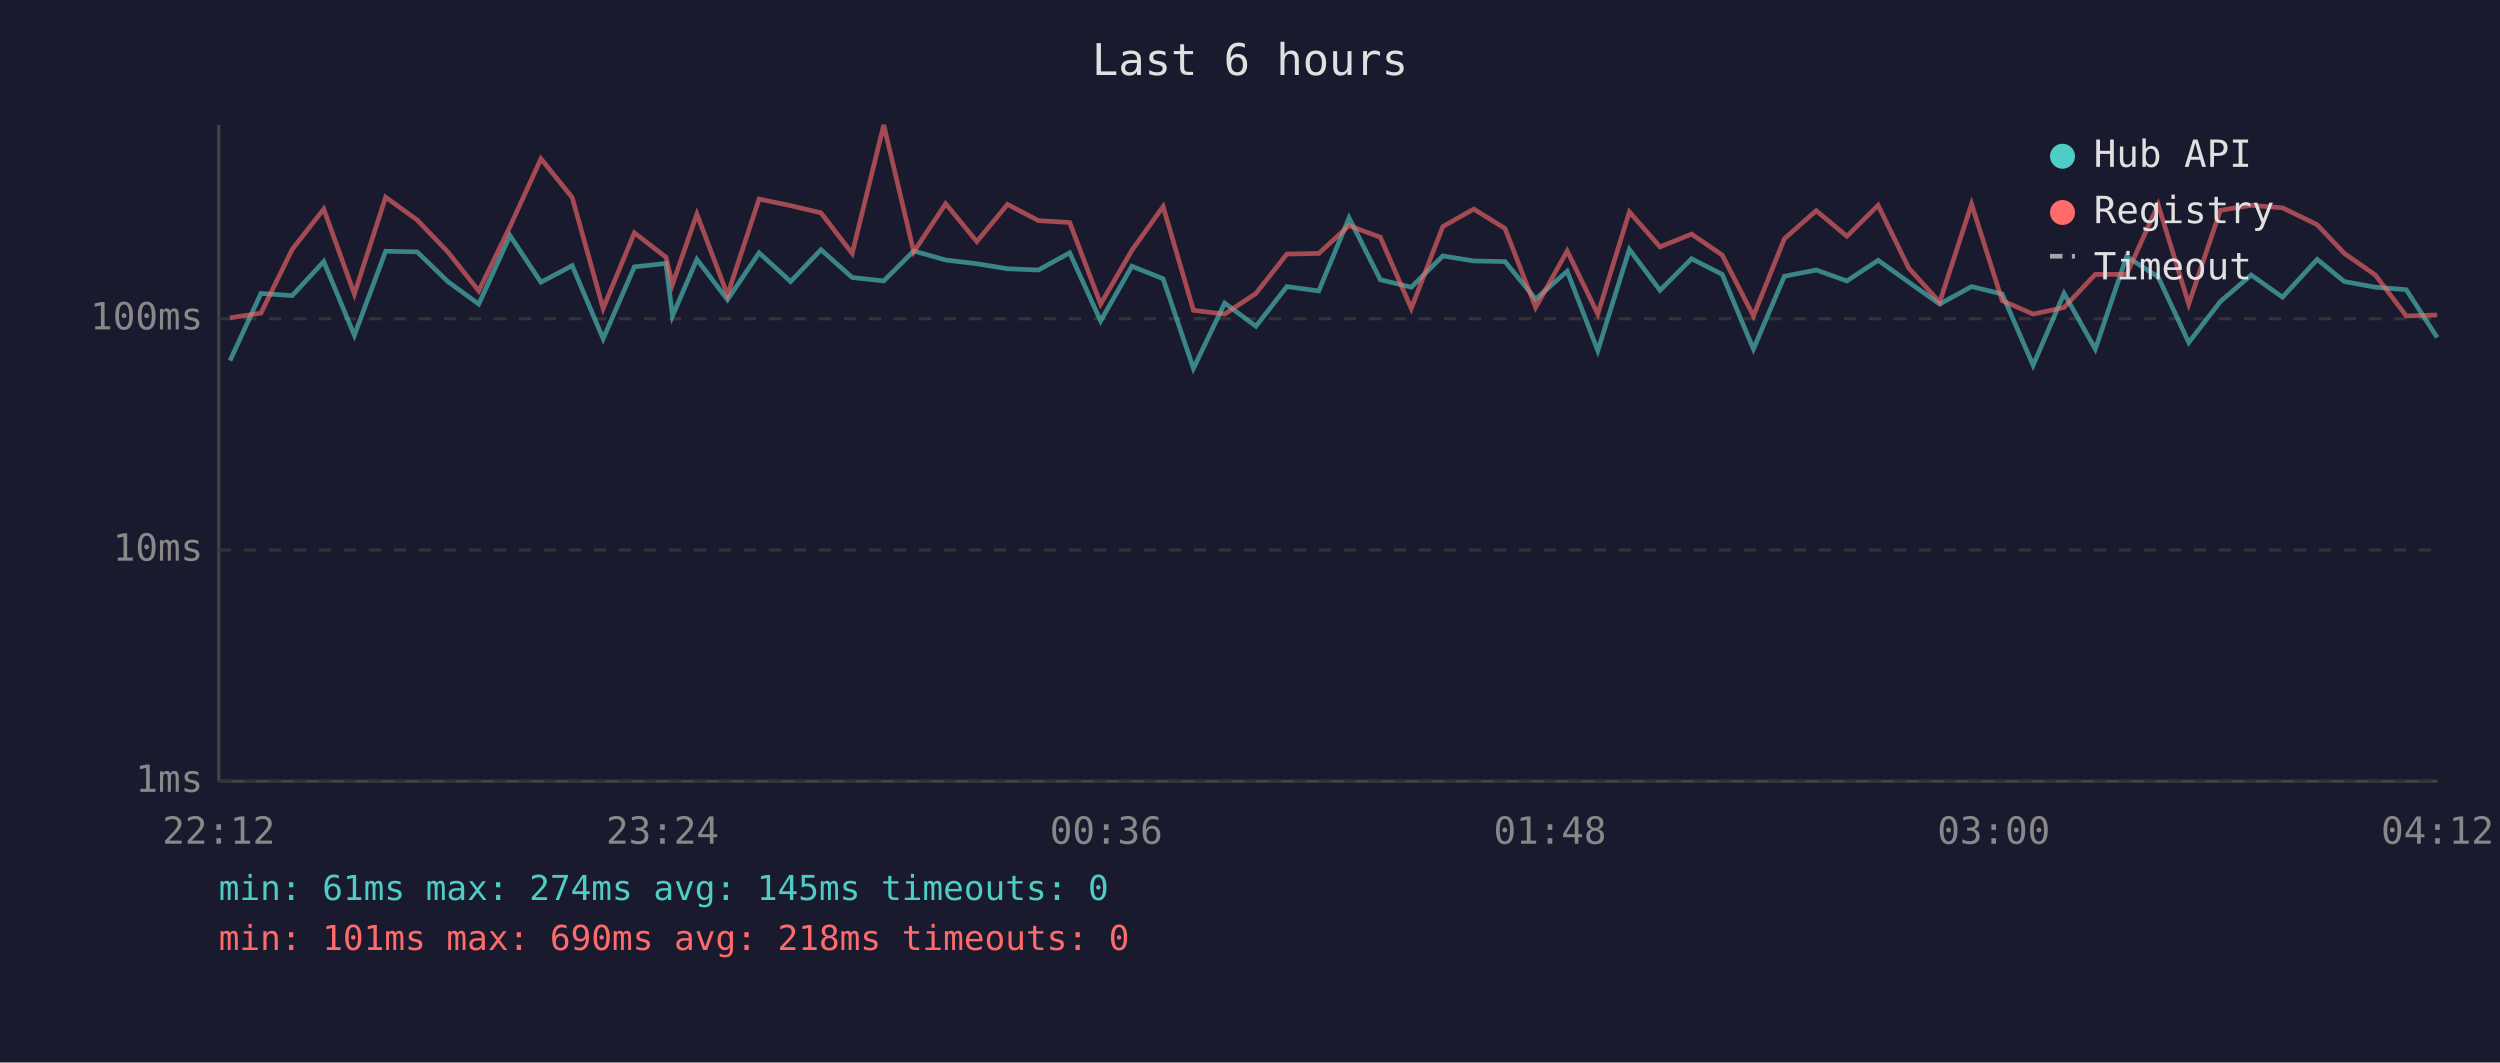
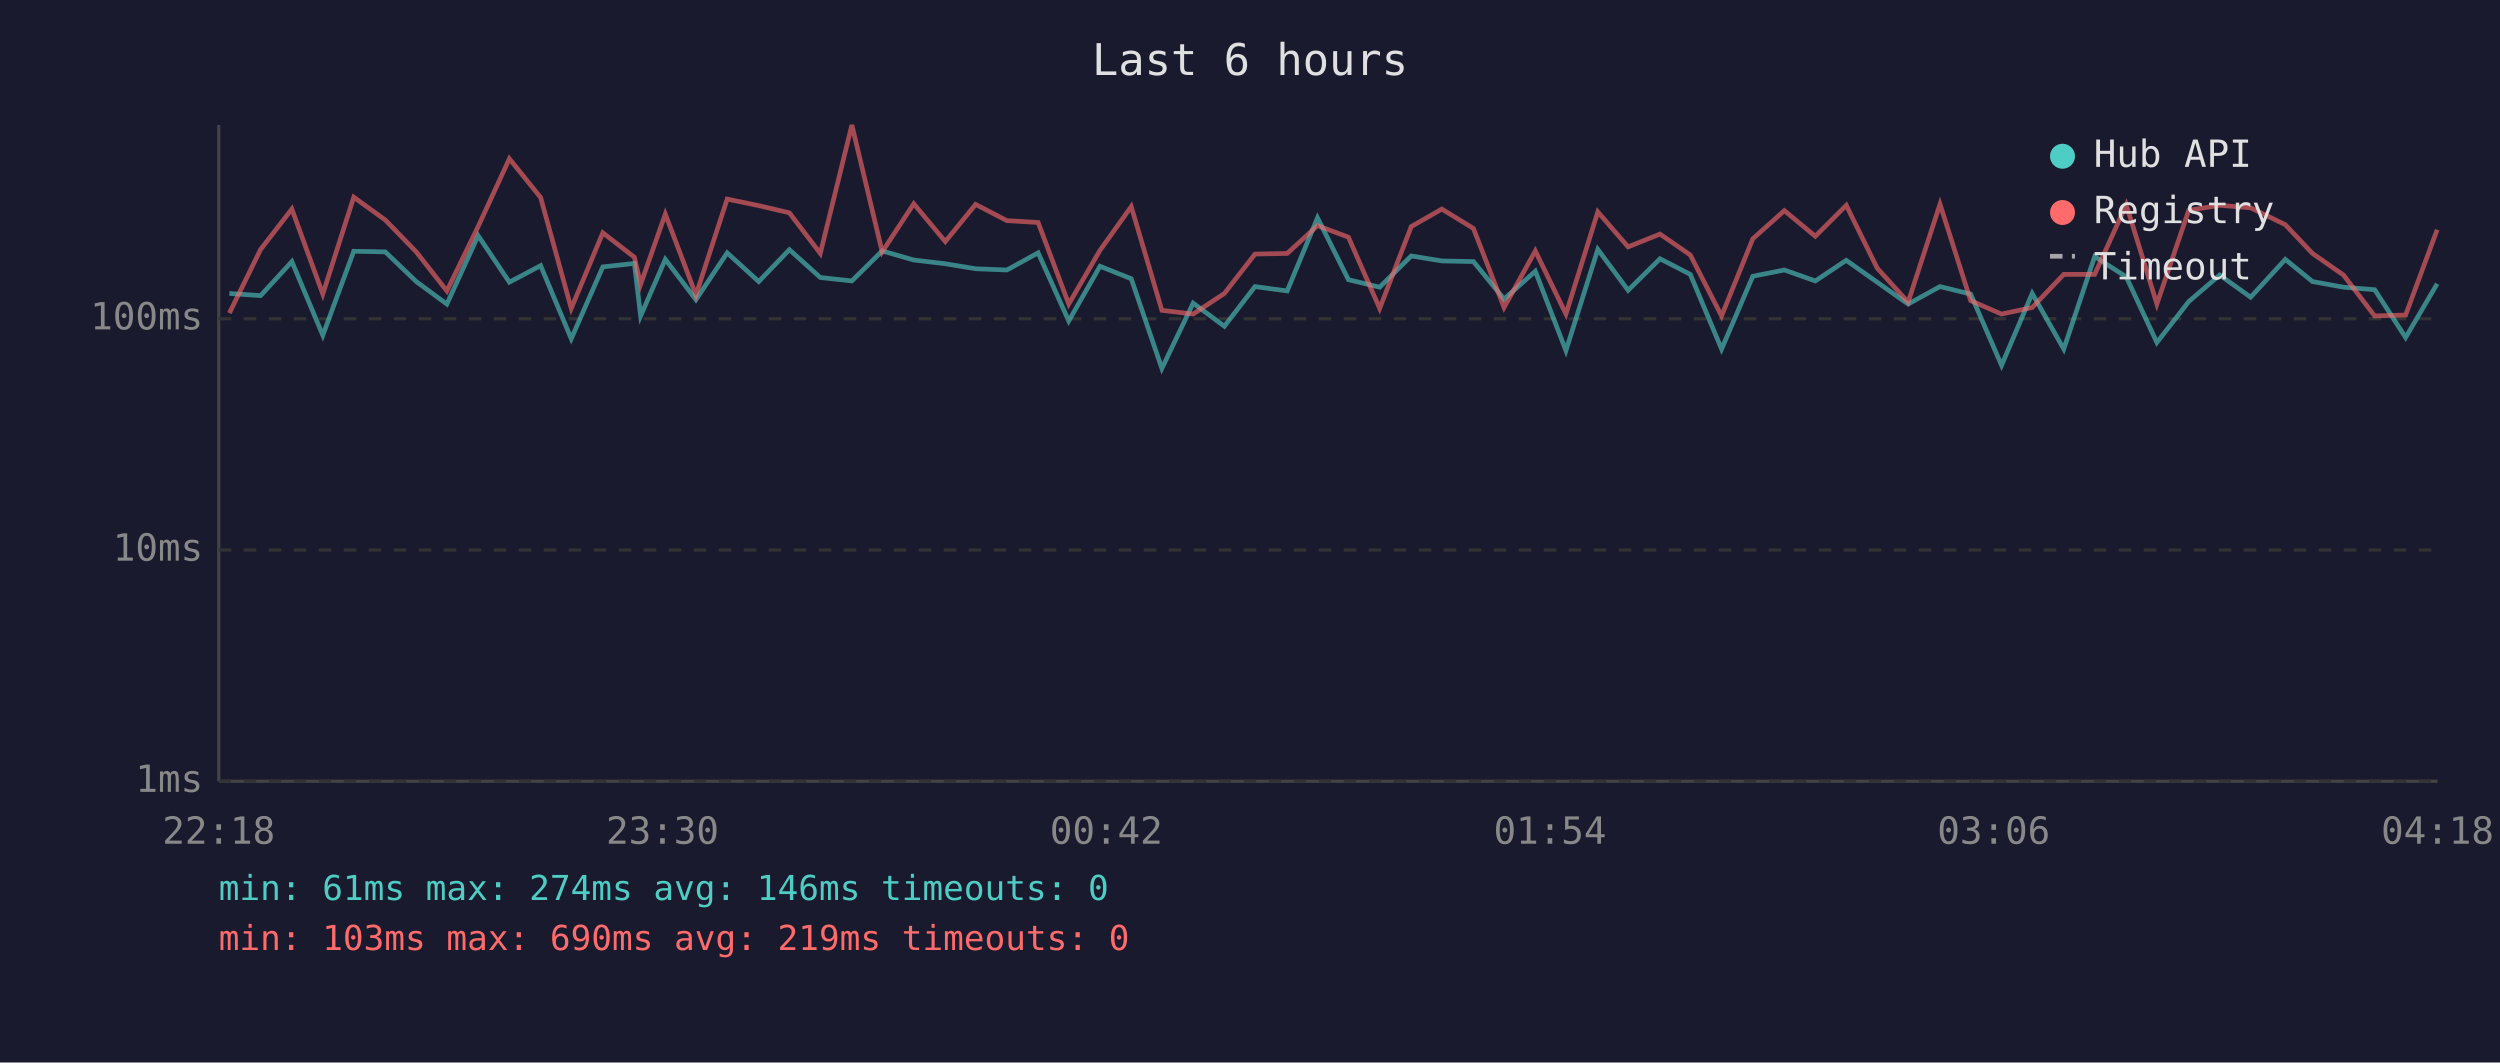
<svg xmlns="http://www.w3.org/2000/svg" viewBox="0 0 800 340" font-family="monospace" font-size="12">
  <rect width="800" height="340" fill="#1a1a2e" />
  <text x="400" y="24" fill="#e0e0e0" font-size="14" text-anchor="middle">Last 6 hours</text>
  <line x1="70" y1="40" x2="70" y2="250" stroke="#444" stroke-width="1" />
  <line x1="70" y1="250" x2="780" y2="250" stroke="#444" stroke-width="1" />
  <line x1="70" y1="250" x2="780" y2="250" stroke="#333" stroke-width="1" stroke-dasharray="4" />
  <text x="65" y="250" fill="#888" text-anchor="end" dominant-baseline="middle">1ms</text>
  <line x1="70" y1="176" x2="780" y2="176" stroke="#333" stroke-width="1" stroke-dasharray="4" />
  <text x="65" y="176" fill="#888" text-anchor="end" dominant-baseline="middle">10ms</text>
  <line x1="70" y1="102" x2="780" y2="102" stroke="#333" stroke-width="1" stroke-dasharray="4" />
  <text x="65" y="102" fill="#888" text-anchor="end" dominant-baseline="middle">100ms</text>
-   <text x="70" y="270" fill="#888" text-anchor="middle">22:12</text>
-   <text x="212" y="270" fill="#888" text-anchor="middle">23:24</text>
-   <text x="354" y="270" fill="#888" text-anchor="middle">00:36</text>
-   <text x="496" y="270" fill="#888" text-anchor="middle">01:48</text>
-   <text x="638" y="270" fill="#888" text-anchor="middle">03:00</text>
-   <text x="780" y="270" fill="#888" text-anchor="middle">04:12</text>
-   <polyline points="73.6,115.4 83.5,93.9 93.5,94.6 103.6,83.7 113.4,107.3 123.4,80.4 133.5,80.6 143.3,90.1 153.2,97.3 163.2,75.4 173.1,90.3 183.1,85.0 193.0,108.4 203.0,85.4 213.1,84.3 215.2,101.1 223.0,83.0 232.8,95.9 242.9,80.9 253.0,90.1 262.7,79.9 272.7,88.8 282.8,89.9 292.4,80.3 302.6,83.2 312.6,84.4 322.4,86.0 332.3,86.4 342.3,80.9 352.2,102.7 362.2,85.2 372.2,89.2 381.9,117.9 391.9,97.0 401.9,104.4 411.8,91.7 422.0,93.1 431.7,69.7 441.7,89.5 451.6,91.9 461.7,81.9 471.6,83.5 481.6,83.7 491.4,95.7 501.5,86.8 511.3,112.2 521.4,79.8 531.2,92.9 541.3,82.8 551.1,87.8 561.1,111.7 571.0,88.4 581.2,86.4 591.0,89.9 601.0,83.3 610.8,90.3 620.7,97.3 630.9,91.7 640.7,94.1 650.6,116.9 660.5,93.9 670.5,111.7 680.5,82.1 690.6,88.6 700.4,109.6 710.5,96.5 720.4,88.0 730.4,95.1 741.5,83.0 750.2,90.1 760.1,91.9 770.0,92.7 779.9,108.0" fill="none" stroke="#4ecdc4" stroke-width="1.5" opacity="0.6" />
-   <polyline points="73.6,101.7 83.5,100.2 93.5,79.8 103.6,66.9 113.4,94.1 123.4,63.1 133.5,70.4 143.3,80.6 153.2,93.1 163.2,72.5 173.1,50.8 183.1,63.2 193.0,98.7 203.0,74.5 213.1,82.3 215.2,91.0 223.0,68.5 232.8,94.4 242.9,63.7 253.0,65.8 262.7,68.1 272.7,81.1 282.8,40.0 292.4,80.6 302.6,65.2 312.6,77.3 322.4,65.4 332.3,70.6 342.3,71.2 352.2,97.3 362.2,80.1 372.2,66.1 381.9,99.3 391.9,100.5 401.9,93.9 411.8,81.3 422.0,81.1 431.7,72.2 441.7,75.9 451.6,98.7 461.7,72.5 471.6,66.9 481.6,73.1 491.4,98.4 501.5,80.3 511.3,100.5 521.4,67.8 531.2,79.0 541.3,74.9 551.1,81.6 561.1,101.1 571.0,76.4 581.2,67.4 591.0,75.6 601.0,65.7 610.8,85.8 620.7,96.7 630.9,65.3 640.7,96.2 650.6,100.5 660.5,98.4 670.5,87.8 680.5,87.8 690.6,65.5 700.4,97.3 710.5,67.3 720.4,65.7 730.4,66.5 741.5,71.9 750.2,81.1 760.1,88.0 770.0,101.1 779.9,100.8" fill="none" stroke="#ff6b6b" stroke-width="1.5" opacity="0.6" />
+   <text x="70" y="270" fill="#888" text-anchor="middle">22:18</text>
+   <text x="212" y="270" fill="#888" text-anchor="middle">23:30</text>
+   <text x="354" y="270" fill="#888" text-anchor="middle">00:42</text>
+   <text x="496" y="270" fill="#888" text-anchor="middle">01:54</text>
+   <text x="638" y="270" fill="#888" text-anchor="middle">03:06</text>
+   <text x="780" y="270" fill="#888" text-anchor="middle">04:18</text>
+   <polyline points="73.4,93.9 83.4,94.6 93.4,83.7 103.3,107.3 113.2,80.4 123.3,80.6 133.2,90.1 143.0,97.3 153.0,75.4 163.0,90.3 173.0,85.0 182.8,108.4 192.9,85.4 203.0,84.3 205.0,101.1 212.9,83.0 222.7,95.9 232.7,80.9 242.8,90.1 252.6,79.9 262.5,88.8 272.6,89.9 282.3,80.3 292.4,83.2 302.5,84.4 312.2,86.0 322.2,86.4 332.2,80.9 342.0,102.7 352.0,85.2 362.0,89.2 371.8,117.9 381.8,97.0 391.8,104.4 401.6,91.7 411.9,93.1 421.6,69.7 431.5,89.5 441.5,91.9 451.6,81.9 461.4,83.5 471.5,83.7 481.3,95.7 491.3,86.8 501.1,112.2 511.3,79.8 521.0,92.9 531.2,82.8 540.9,87.8 550.9,111.7 560.9,88.4 571.0,86.4 580.9,89.9 590.8,83.3 600.7,90.3 610.6,97.3 620.8,91.7 630.6,94.1 640.5,116.9 650.3,93.9 660.4,111.7 670.3,82.1 680.4,88.6 690.2,109.6 700.4,96.5 710.3,88.0 720.2,95.1 731.3,83.0 740.0,90.1 749.9,91.9 759.9,92.7 769.8,108.0 779.9,90.8" fill="none" stroke="#4ecdc4" stroke-width="1.5" opacity="0.6" />
+   <polyline points="73.4,100.2 83.4,79.8 93.4,66.9 103.3,94.1 113.2,63.1 123.3,70.4 133.2,80.6 143.0,93.1 153.0,72.5 163.0,50.8 173.0,63.2 182.8,98.7 192.9,74.5 203.0,82.3 205.0,91.0 212.9,68.5 222.7,94.4 232.7,63.7 242.8,65.8 252.6,68.1 262.5,81.1 272.6,40.0 282.3,80.6 292.4,65.2 302.5,77.3 312.2,65.4 322.2,70.6 332.2,71.2 342.0,97.3 352.0,80.1 362.0,66.1 371.8,99.3 381.8,100.5 391.8,93.9 401.6,81.3 411.9,81.1 421.6,72.2 431.5,75.9 441.5,98.7 451.6,72.5 461.4,66.9 471.5,73.1 481.3,98.4 491.3,80.3 501.1,100.5 511.3,67.8 521.0,79.0 531.2,74.9 540.9,81.6 550.9,101.1 560.9,76.4 571.0,67.4 580.9,75.6 590.8,65.7 600.7,85.8 610.6,96.7 620.8,65.3 630.6,96.2 640.5,100.5 650.3,98.4 660.4,87.8 670.3,87.8 680.4,65.5 690.2,97.3 700.4,67.3 710.3,65.7 720.2,66.5 731.3,71.9 740.0,81.1 749.9,88.0 759.9,101.1 769.8,100.8 779.9,73.5" fill="none" stroke="#ff6b6b" stroke-width="1.5" opacity="0.6" />
  <circle cx="660" cy="50" r="4" fill="#4ecdc4" />
  <text x="670" y="50" fill="#e0e0e0" dominant-baseline="middle">Hub API</text>
  <circle cx="660" cy="68" r="4" fill="#ff6b6b" />
  <text x="670" y="68" fill="#e0e0e0" dominant-baseline="middle">Registry</text>
  <line x1="656" y1="82" x2="664" y2="82" stroke="#e0e0e0" stroke-width="1.5" stroke-dasharray="4,3" opacity="0.7" />
  <text x="670" y="86" fill="#e0e0e0" dominant-baseline="middle">Timeout</text>
-   <text x="70" y="288" fill="#4ecdc4" font-size="11">min: 61ms  max: 274ms  avg: 145ms  timeouts: 0</text>
-   <text x="70" y="304" fill="#ff6b6b" font-size="11">min: 101ms  max: 690ms  avg: 218ms  timeouts: 0</text>
+   <text x="70" y="288" fill="#4ecdc4" font-size="11">min: 61ms  max: 274ms  avg: 146ms  timeouts: 0</text>
+   <text x="70" y="304" fill="#ff6b6b" font-size="11">min: 103ms  max: 690ms  avg: 219ms  timeouts: 0</text>
</svg>
